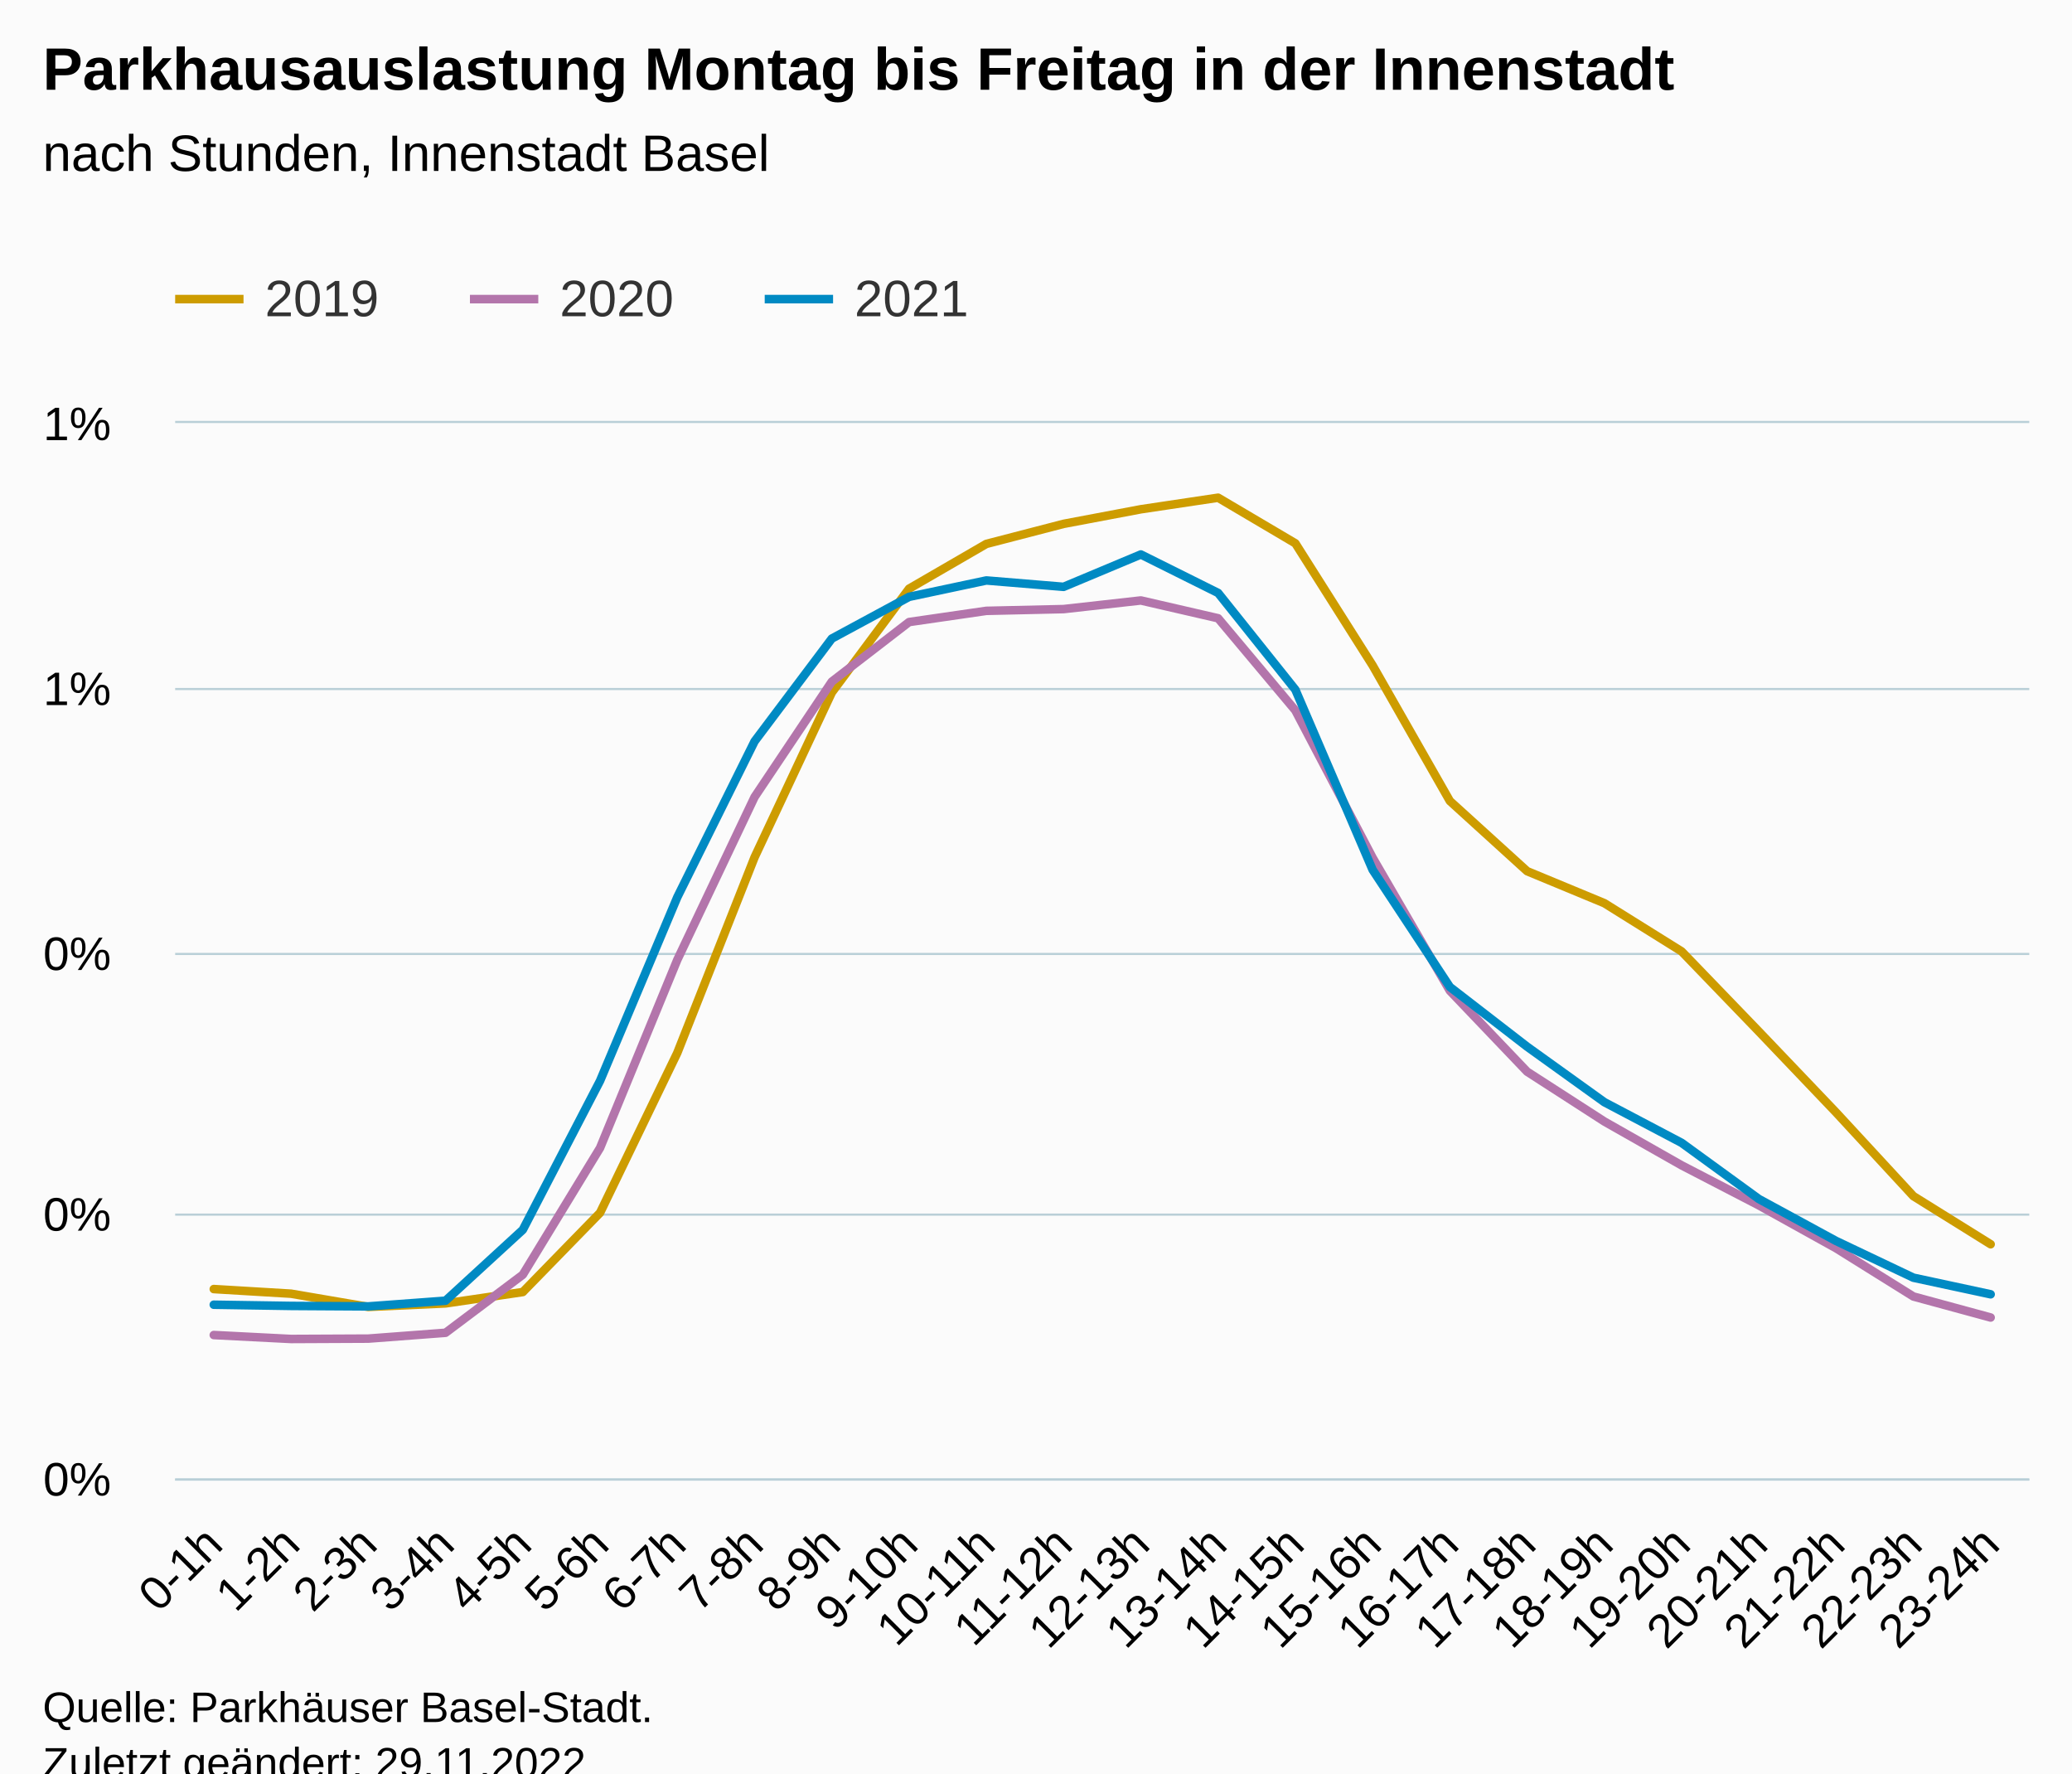
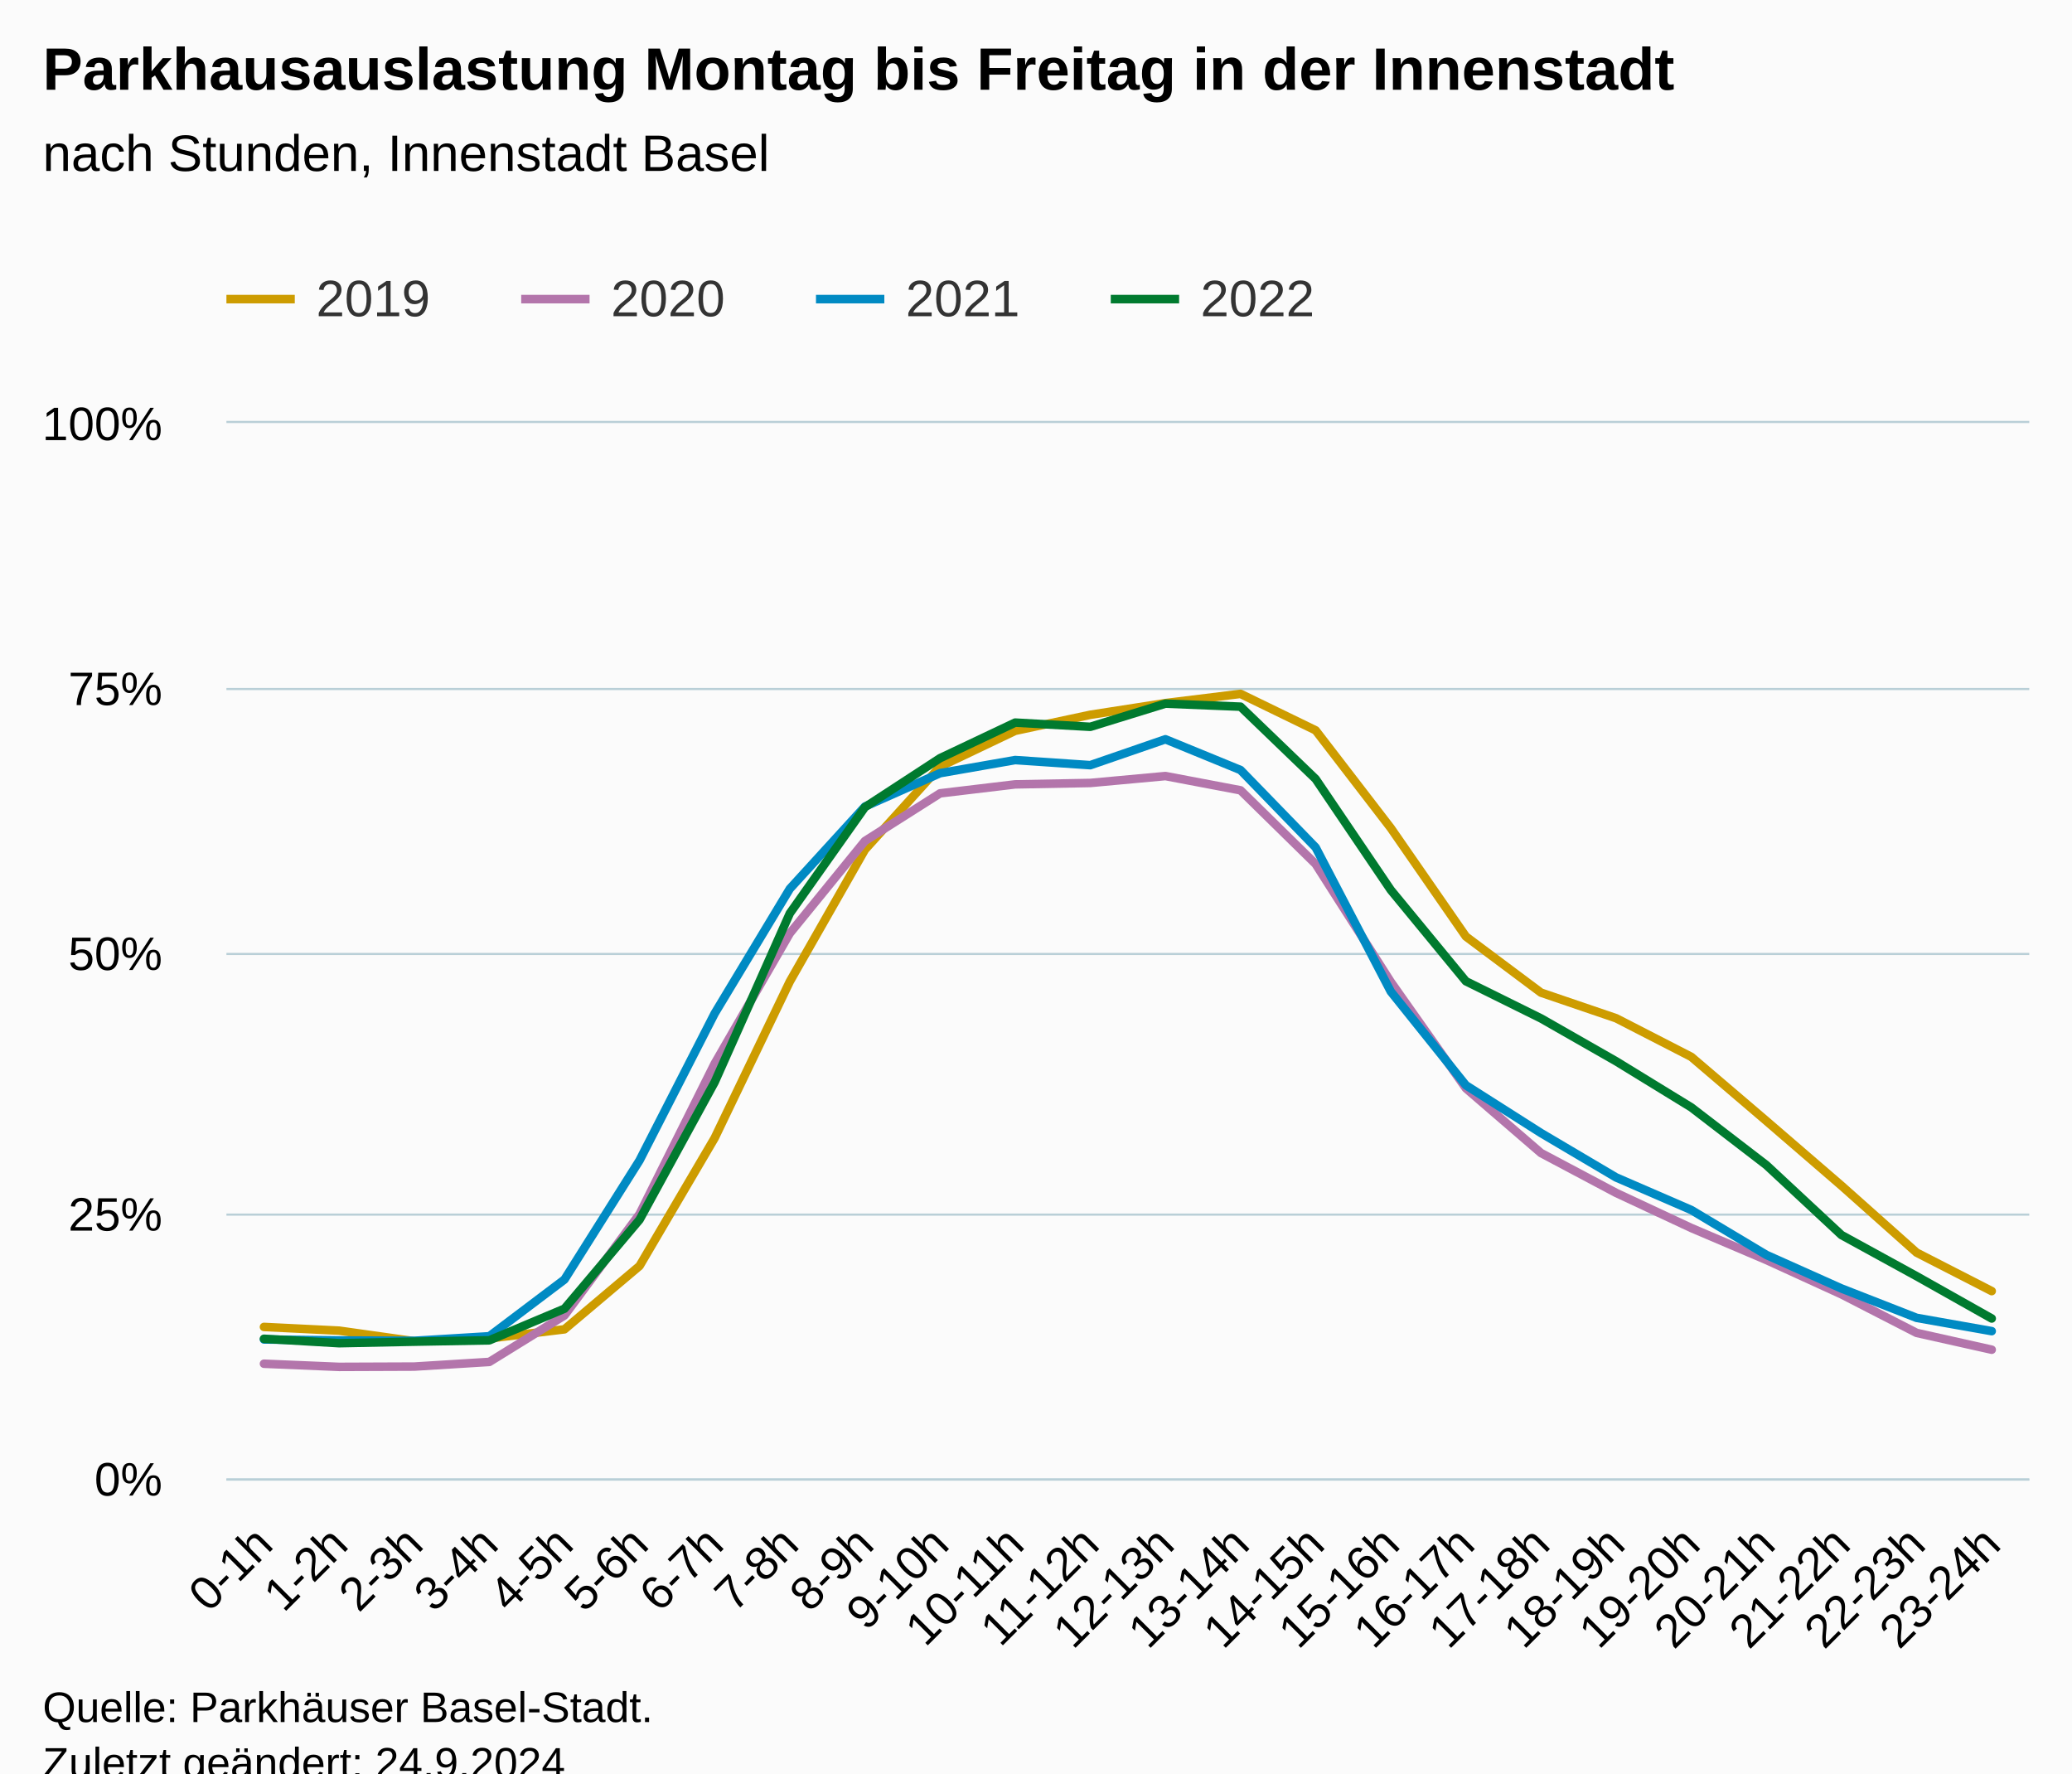
<svg xmlns="http://www.w3.org/2000/svg" version="1.1" class="highcharts-root" style="font-family:Arial;font-size:12px;" viewBox="0 0 485 415">
  <defs>
-     <clipPath id="highcharts-5nuu8vs-79-">
-       <rect x="0" y="0" width="434" height="247" fill="none" />
+     <clipPath id="highcharts-74bv0cs-103-">
+       <rect x="0" y="0" width="422" height="247" fill="none" />
    </clipPath>
-     <clipPath id="highcharts-5nuu8vs-104-">
-       <rect x="0" y="0" width="434" height="247" fill="none" />
+     <clipPath id="highcharts-74bv0cs-128-">
+       <rect x="0" y="0" width="422" height="247" fill="none" />
    </clipPath>
-     <clipPath id="highcharts-5nuu8vs-153-">
-       <rect x="41" y="99" width="434" height="247" fill="none" />
+     <clipPath id="highcharts-74bv0cs-201-">
+       <rect x="53" y="99" width="422" height="247" fill="none" />
    </clipPath>
  </defs>
  <rect fill="#fbfbfb" class="highcharts-background" x="0" y="0" width="485" height="428" rx="0" ry="0" />
-   <rect fill="none" class="highcharts-plot-background" x="41" y="99" width="434" height="247" />
+   <rect fill="none" class="highcharts-plot-background" x="53" y="99" width="422" height="247" />
  <g class="highcharts-pane-group" data-z-index="0" />
  <g class="highcharts-grid highcharts-xaxis-grid" data-z-index="1">
-     <path fill="none" data-z-index="1" class="highcharts-grid-line" d="M 49.5 99 L 49.5 346" opacity="1" />
-     <path fill="none" data-z-index="1" class="highcharts-grid-line" d="M 67.5 99 L 67.5 346" opacity="1" />
-     <path fill="none" data-z-index="1" class="highcharts-grid-line" d="M 85.5 99 L 85.5 346" opacity="1" />
-     <path fill="none" data-z-index="1" class="highcharts-grid-line" d="M 103.5 99 L 103.5 346" opacity="1" />
-     <path fill="none" data-z-index="1" class="highcharts-grid-line" d="M 121.5 99 L 121.5 346" opacity="1" />
-     <path fill="none" data-z-index="1" class="highcharts-grid-line" d="M 139.5 99 L 139.5 346" opacity="1" />
-     <path fill="none" data-z-index="1" class="highcharts-grid-line" d="M 158.5 99 L 158.5 346" opacity="1" />
-     <path fill="none" data-z-index="1" class="highcharts-grid-line" d="M 176.5 99 L 176.5 346" opacity="1" />
-     <path fill="none" data-z-index="1" class="highcharts-grid-line" d="M 194.5 99 L 194.5 346" opacity="1" />
-     <path fill="none" data-z-index="1" class="highcharts-grid-line" d="M 212.5 99 L 212.5 346" opacity="1" />
-     <path fill="none" data-z-index="1" class="highcharts-grid-line" d="M 230.5 99 L 230.5 346" opacity="1" />
-     <path fill="none" data-z-index="1" class="highcharts-grid-line" d="M 248.5 99 L 248.5 346" opacity="1" />
-     <path fill="none" data-z-index="1" class="highcharts-grid-line" d="M 266.5 99 L 266.5 346" opacity="1" />
-     <path fill="none" data-z-index="1" class="highcharts-grid-line" d="M 284.5 99 L 284.5 346" opacity="1" />
-     <path fill="none" data-z-index="1" class="highcharts-grid-line" d="M 302.5 99 L 302.5 346" opacity="1" />
-     <path fill="none" data-z-index="1" class="highcharts-grid-line" d="M 320.5 99 L 320.5 346" opacity="1" />
-     <path fill="none" data-z-index="1" class="highcharts-grid-line" d="M 338.5 99 L 338.5 346" opacity="1" />
-     <path fill="none" data-z-index="1" class="highcharts-grid-line" d="M 356.5 99 L 356.5 346" opacity="1" />
-     <path fill="none" data-z-index="1" class="highcharts-grid-line" d="M 375.5 99 L 375.5 346" opacity="1" />
-     <path fill="none" data-z-index="1" class="highcharts-grid-line" d="M 393.5 99 L 393.5 346" opacity="1" />
-     <path fill="none" data-z-index="1" class="highcharts-grid-line" d="M 411.5 99 L 411.5 346" opacity="1" />
-     <path fill="none" data-z-index="1" class="highcharts-grid-line" d="M 429.5 99 L 429.5 346" opacity="1" />
-     <path fill="none" data-z-index="1" class="highcharts-grid-line" d="M 447.5 99 L 447.5 346" opacity="1" />
+     <path fill="none" data-z-index="1" class="highcharts-grid-line" d="M 61.5 99 L 61.5 346" opacity="1" />
+     <path fill="none" data-z-index="1" class="highcharts-grid-line" d="M 78.5 99 L 78.5 346" opacity="1" />
+     <path fill="none" data-z-index="1" class="highcharts-grid-line" d="M 96.5 99 L 96.5 346" opacity="1" />
+     <path fill="none" data-z-index="1" class="highcharts-grid-line" d="M 114.5 99 L 114.5 346" opacity="1" />
+     <path fill="none" data-z-index="1" class="highcharts-grid-line" d="M 131.5 99 L 131.5 346" opacity="1" />
+     <path fill="none" data-z-index="1" class="highcharts-grid-line" d="M 149.5 99 L 149.5 346" opacity="1" />
+     <path fill="none" data-z-index="1" class="highcharts-grid-line" d="M 166.5 99 L 166.5 346" opacity="1" />
+     <path fill="none" data-z-index="1" class="highcharts-grid-line" d="M 184.5 99 L 184.5 346" opacity="1" />
+     <path fill="none" data-z-index="1" class="highcharts-grid-line" d="M 201.5 99 L 201.5 346" opacity="1" />
+     <path fill="none" data-z-index="1" class="highcharts-grid-line" d="M 219.5 99 L 219.5 346" opacity="1" />
+     <path fill="none" data-z-index="1" class="highcharts-grid-line" d="M 237.5 99 L 237.5 346" opacity="1" />
+     <path fill="none" data-z-index="1" class="highcharts-grid-line" d="M 254.5 99 L 254.5 346" opacity="1" />
+     <path fill="none" data-z-index="1" class="highcharts-grid-line" d="M 272.5 99 L 272.5 346" opacity="1" />
+     <path fill="none" data-z-index="1" class="highcharts-grid-line" d="M 289.5 99 L 289.5 346" opacity="1" />
+     <path fill="none" data-z-index="1" class="highcharts-grid-line" d="M 307.5 99 L 307.5 346" opacity="1" />
+     <path fill="none" data-z-index="1" class="highcharts-grid-line" d="M 325.5 99 L 325.5 346" opacity="1" />
+     <path fill="none" data-z-index="1" class="highcharts-grid-line" d="M 342.5 99 L 342.5 346" opacity="1" />
+     <path fill="none" data-z-index="1" class="highcharts-grid-line" d="M 360.5 99 L 360.5 346" opacity="1" />
+     <path fill="none" data-z-index="1" class="highcharts-grid-line" d="M 377.5 99 L 377.5 346" opacity="1" />
+     <path fill="none" data-z-index="1" class="highcharts-grid-line" d="M 395.5 99 L 395.5 346" opacity="1" />
+     <path fill="none" data-z-index="1" class="highcharts-grid-line" d="M 412.5 99 L 412.5 346" opacity="1" />
+     <path fill="none" data-z-index="1" class="highcharts-grid-line" d="M 430.5 99 L 430.5 346" opacity="1" />
+     <path fill="none" data-z-index="1" class="highcharts-grid-line" d="M 448.5 99 L 448.5 346" opacity="1" />
    <path fill="none" data-z-index="1" class="highcharts-grid-line" d="M 465.5 99 L 465.5 346" opacity="1" />
  </g>
  <g class="highcharts-grid highcharts-yaxis-grid" data-z-index="1">
-     <path fill="none" stroke="#B9CFD7" stroke-width="0.5" data-z-index="1" class="highcharts-grid-line" d="M 41 346.25 L 475 346.25" opacity="1" />
-     <path fill="none" stroke="#B9CFD7" stroke-width="0.5" data-z-index="1" class="highcharts-grid-line" d="M 41 284.25 L 475 284.25" opacity="1" />
-     <path fill="none" stroke="#B9CFD7" stroke-width="0.5" data-z-index="1" class="highcharts-grid-line" d="M 41 223.25 L 475 223.25" opacity="1" />
-     <path fill="none" stroke="#B9CFD7" stroke-width="0.5" data-z-index="1" class="highcharts-grid-line" d="M 41 161.25 L 475 161.25" opacity="1" />
-     <path fill="none" stroke="#B9CFD7" stroke-width="0.5" data-z-index="1" class="highcharts-grid-line" d="M 41 98.75 L 475 98.75" opacity="1" />
+     <path fill="none" stroke="#B9CFD7" stroke-width="0.5" data-z-index="1" class="highcharts-grid-line" d="M 53 346.25 L 475 346.25" opacity="1" />
+     <path fill="none" stroke="#B9CFD7" stroke-width="0.5" data-z-index="1" class="highcharts-grid-line" d="M 53 284.25 L 475 284.25" opacity="1" />
+     <path fill="none" stroke="#B9CFD7" stroke-width="0.5" data-z-index="1" class="highcharts-grid-line" d="M 53 223.25 L 475 223.25" opacity="1" />
+     <path fill="none" stroke="#B9CFD7" stroke-width="0.5" data-z-index="1" class="highcharts-grid-line" d="M 53 161.25 L 475 161.25" opacity="1" />
+     <path fill="none" stroke="#B9CFD7" stroke-width="0.5" data-z-index="1" class="highcharts-grid-line" d="M 53 98.75 L 475 98.75" opacity="1" />
  </g>
-   <rect fill="none" class="highcharts-plot-border" data-z-index="1" x="41" y="99" width="434" height="247" />
+   <rect fill="none" class="highcharts-plot-border" data-z-index="1" x="53" y="99" width="422" height="247" />
  <g class="highcharts-axis highcharts-xaxis" data-z-index="2">
-     <path fill="none" class="highcharts-axis-line" stroke="#B9CFD7" stroke-width="0.5" data-z-index="7" d="M 41 346.25 L 475 346.25" />
+     <path fill="none" class="highcharts-axis-line" stroke="#B9CFD7" stroke-width="0.5" data-z-index="7" d="M 53 346.25 L 475 346.25" />
  </g>
  <g class="highcharts-axis highcharts-yaxis" data-z-index="2">
-     <path fill="none" class="highcharts-axis-line" data-z-index="7" d="M 41 99 L 41 346" />
+     <path fill="none" class="highcharts-axis-line" data-z-index="7" d="M 53 99 L 53 346" />
  </g>
  <g class="highcharts-series-group" data-z-index="3">
-     <g class="highcharts-series highcharts-series-0 highcharts-line-series" data-z-index="0.1" opacity="1" transform="translate(41,99) scale(1 1)" clip-path="url(#highcharts-5nuu8vs-104-)">
-       <path fill="none" d="M 9.042 202.673 L 27.125 203.755 L 45.208 206.849 L 63.292 206.028 L 81.375 203.368 L 99.458 184.819 L 117.542 147.386 L 135.625 101.624 L 153.708 63.056 L 171.792 38.766 L 189.875 28.288 L 207.958 23.597 L 226.042 20.181 L 244.125 17.476 L 262.208 28.152 L 280.292 56.727 L 298.375 88.451 L 316.458 104.877 L 334.542 112.371 L 352.625 123.657 L 370.708 142.408 L 388.792 161.355 L 406.875 180.927 L 424.958 192.186" class="highcharts-graph" data-z-index="1" stroke="#cd9c00" stroke-width="2" stroke-linejoin="round" stroke-linecap="round" />
+     <g class="highcharts-series highcharts-series-0 highcharts-line-series" data-z-index="0.1" opacity="1" transform="translate(53,99) scale(1 1)" clip-path="url(#highcharts-74bv0cs-128-)">
+       <path fill="none" d="M 8.792 211.538 L 26.375 212.404 L 43.958 214.879 L 61.542 214.222 L 79.125 212.094 L 96.708 197.255 L 114.292 167.309 L 131.875 130.699 L 149.458 99.845 L 167.042 80.413 L 184.625 72.03 L 202.208 68.277 L 219.792 65.545 L 237.375 63.381 L 254.958 71.922 L 272.542 94.782 L 290.125 120.161 L 307.708 133.301 L 325.292 139.296 L 342.875 148.326 L 360.458 163.327 L 378.042 178.484 L 395.625 194.141 L 413.208 203.149" class="highcharts-graph" data-z-index="1" stroke="#cd9c00" stroke-width="2" stroke-linejoin="round" stroke-linecap="round" />
    </g>
-     <g class="highcharts-markers highcharts-series-0 highcharts-line-series" data-z-index="0.1" opacity="1" transform="translate(41,99) scale(1 1)" clip-path="none" />
-     <g class="highcharts-series highcharts-series-1 highcharts-line-series" data-z-index="0.1" opacity="1" transform="translate(41,99) scale(1 1)" clip-path="url(#highcharts-5nuu8vs-104-)">
-       <path fill="none" d="M 9.042 213.432 L 27.125 214.353 L 45.208 214.269 L 63.292 212.903 L 81.375 199.314 L 99.458 169.636 L 117.542 125.619 L 135.625 87.522 L 153.708 60.519 L 171.792 46.575 L 189.875 43.953 L 207.958 43.542 L 226.042 41.521 L 244.125 45.69 L 262.208 67.253 L 280.292 101.731 L 298.375 132.858 L 316.458 151.795 L 334.542 163.46 L 352.625 173.72 L 370.708 183.084 L 388.792 193.13 L 406.875 204.413 L 424.958 209.33" class="highcharts-graph" data-z-index="1" stroke="#b375ab" stroke-width="2" stroke-linejoin="round" stroke-linecap="round" />
+     <g class="highcharts-markers highcharts-series-0 highcharts-line-series" data-z-index="0.1" opacity="1" transform="translate(53,99) scale(1 1)" clip-path="none" />
+     <g class="highcharts-series highcharts-series-1 highcharts-line-series" data-z-index="0.1" opacity="1" transform="translate(53,99) scale(1 1)" clip-path="url(#highcharts-74bv0cs-128-)">
+       <path fill="none" d="M 8.792 220.146 L 26.375 220.883 L 43.958 220.815 L 61.542 219.723 L 79.125 208.852 L 96.708 185.109 L 114.292 149.895 L 131.875 119.417 L 149.458 97.815 L 167.042 86.66 L 184.625 84.563 L 202.208 84.233 L 219.792 82.617 L 237.375 85.952 L 254.958 103.203 L 272.542 130.785 L 290.125 155.686 L 307.708 170.836 L 325.292 180.168 L 342.875 188.376 L 360.458 195.867 L 378.042 203.904 L 395.625 212.93 L 413.208 216.864" class="highcharts-graph" data-z-index="1" stroke="#b375ab" stroke-width="2" stroke-linejoin="round" stroke-linecap="round" />
    </g>
-     <g class="highcharts-markers highcharts-series-1 highcharts-line-series" data-z-index="0.1" opacity="1" transform="translate(41,99) scale(1 1)" clip-path="none" />
-     <g class="highcharts-series highcharts-series-2 highcharts-line-series" data-z-index="0.1" opacity="1" transform="translate(41,99) scale(1 1)" clip-path="url(#highcharts-5nuu8vs-104-)">
-       <path fill="none" d="M 9.042 206.337 L 27.125 206.619 L 45.208 206.73 L 63.292 205.395 L 81.375 188.802 L 99.458 153.939 L 117.542 110.955 L 135.625 74.498 L 153.708 50.443 L 171.792 40.677 L 189.875 36.842 L 207.958 38.335 L 226.042 30.761 L 244.125 39.764 L 262.208 62.4 L 280.292 104.554 L 298.375 131.972 L 316.458 145.949 L 334.542 158.938 L 352.625 168.457 L 370.708 181.599 L 388.792 191.423 L 406.875 200.012 L 424.958 203.898" class="highcharts-graph" data-z-index="1" stroke="#008AC3" stroke-width="2" stroke-linejoin="round" stroke-linecap="round" />
+     <g class="highcharts-markers highcharts-series-1 highcharts-line-series" data-z-index="0.1" opacity="1" transform="translate(53,99) scale(1 1)" clip-path="none" />
+     <g class="highcharts-series highcharts-series-2 highcharts-line-series" data-z-index="0.1" opacity="1" transform="translate(53,99) scale(1 1)" clip-path="url(#highcharts-74bv0cs-128-)">
+       <path fill="none" d="M 8.792 214.47 L 26.375 214.695 L 43.958 214.784 L 61.542 213.716 L 79.125 200.442 L 96.708 172.551 L 114.292 138.164 L 131.875 108.998 L 149.458 89.754 L 167.042 81.942 L 184.625 78.873 L 202.208 80.068 L 219.792 74.009 L 237.375 81.211 L 254.958 99.32 L 272.542 133.043 L 290.125 154.978 L 307.708 166.159 L 325.292 176.55 L 342.875 184.165 L 360.458 194.679 L 378.042 202.538 L 395.625 209.41 L 413.208 212.519" class="highcharts-graph" data-z-index="1" stroke="#008AC3" stroke-width="2" stroke-linejoin="round" stroke-linecap="round" />
    </g>
-     <g class="highcharts-markers highcharts-series-2 highcharts-line-series" data-z-index="0.1" opacity="1" transform="translate(41,99) scale(1 1)" clip-path="none" />
+     <g class="highcharts-markers highcharts-series-2 highcharts-line-series" data-z-index="0.1" opacity="1" transform="translate(53,99) scale(1 1)" clip-path="none" />
+     <g class="highcharts-series highcharts-series-3 highcharts-line-series" data-z-index="0.1" opacity="1" transform="translate(53,99) scale(1 1)" clip-path="url(#highcharts-74bv0cs-128-)">
+       <path fill="none" d="M 8.792 214.307 L 26.375 215.342 L 43.958 214.985 L 61.542 214.669 L 79.125 207.265 L 96.708 186.432 L 114.292 154.234 L 131.875 114.749 L 149.458 89.899 L 167.042 78.432 L 184.625 70.107 L 202.208 71.093 L 219.792 65.668 L 237.375 66.381 L 254.958 83.305 L 272.542 109.272 L 290.125 130.634 L 307.708 139.332 L 325.292 149.368 L 342.875 160.15 L 360.458 173.661 L 378.042 190.03 L 395.625 199.665 L 413.208 209.56" class="highcharts-graph" data-z-index="1" stroke="#007A2F" stroke-width="2" stroke-linejoin="round" stroke-linecap="round" />
+     </g>
+     <g class="highcharts-markers highcharts-series-3 highcharts-line-series" data-z-index="0.1" opacity="1" transform="translate(53,99) scale(1 1)" clip-path="none" />
  </g>
  <text x="10" text-anchor="start" class="highcharts-title" data-z-index="4" style="color:#000000;font-size:14px;font-weight:bold;fill:#000000;" y="21">
    <tspan>Parkhausauslastung Montag bis Freitag in der Innenstadt</tspan>
  </text>
  <text x="10" text-anchor="start" class="highcharts-subtitle" data-z-index="4" style="color:#000000;font-size:12px;font-weight:normal;fill:#000000;" y="40">
    <tspan>nach Stunden, Innenstadt Basel</tspan>
  </text>
  <text x="10" text-anchor="start" class="highcharts-caption" data-z-index="4" style="color:#666666;fill:#666666;" y="400" />
-   <g class="highcharts-legend" data-z-index="7" transform="translate(33,56)">
-     <rect fill="none" class="highcharts-legend-box" rx="0" ry="0" x="0" y="0" width="203" height="31" visibility="visible" />
+   <g class="highcharts-legend" data-z-index="7" transform="translate(45,56)">
+     <rect fill="none" class="highcharts-legend-box" rx="0" ry="0" x="0" y="0" width="272" height="31" visibility="visible" />
    <g data-z-index="1">
      <g>
        <g class="highcharts-legend-item highcharts-line-series highcharts-color-undefined highcharts-series-0" data-z-index="1" transform="translate(8,3)">
          <path fill="none" d="M 0 11 L 16 11" class="highcharts-graph" stroke="#cd9c00" stroke-width="2" />
          <text x="21" style="color:#333333;cursor:pointer;font-size:12px;font-weight:normal;fill:#333333;" text-anchor="start" data-z-index="2" y="15">
            <tspan>2019</tspan>
          </text>
        </g>
        <g class="highcharts-legend-item highcharts-line-series highcharts-color-undefined highcharts-series-1" data-z-index="1" transform="translate(77,3)">
          <path fill="none" d="M 0 11 L 16 11" class="highcharts-graph" stroke="#b375ab" stroke-width="2" />
          <text x="21" y="15" style="color:#333333;cursor:pointer;font-size:12px;font-weight:normal;fill:#333333;" text-anchor="start" data-z-index="2">
            <tspan>2020</tspan>
          </text>
        </g>
        <g class="highcharts-legend-item highcharts-line-series highcharts-color-undefined highcharts-series-2" data-z-index="1" transform="translate(146,3)">
          <path fill="none" d="M 0 11 L 16 11" class="highcharts-graph" stroke="#008AC3" stroke-width="2" />
          <text x="21" y="15" style="color:#333333;cursor:pointer;font-size:12px;font-weight:normal;fill:#333333;" text-anchor="start" data-z-index="2">
            <tspan>2021</tspan>
          </text>
        </g>
+         <g class="highcharts-legend-item highcharts-line-series highcharts-color-undefined highcharts-series-3" data-z-index="1" transform="translate(215,3)">
+           <path fill="none" d="M 0 11 L 16 11" class="highcharts-graph" stroke="#007A2F" stroke-width="2" />
+           <text x="21" y="15" style="color:#333333;cursor:pointer;font-size:12px;font-weight:normal;fill:#333333;" text-anchor="start" data-z-index="2">
+             <tspan>2022</tspan>
+           </text>
+         </g>
      </g>
    </g>
  </g>
  <g class="highcharts-axis-labels highcharts-xaxis-labels" data-z-index="7">
-     <text x="52.634" style="color:#000000;cursor:default;font-size:11px;fill:#000000;" text-anchor="end" transform="translate(0,0) rotate(-45 52.63439 362)" y="362" opacity="1">0-1h</text>
-     <text x="70.718" style="color:#000000;cursor:default;font-size:11px;fill:#000000;" text-anchor="end" transform="translate(0,0) rotate(-45 70.71772 362)" y="362" opacity="1">1-2h</text>
-     <text x="88.801" style="color:#000000;cursor:default;font-size:11px;fill:#000000;" text-anchor="end" transform="translate(0,0) rotate(-45 88.80106 362)" y="362" opacity="1">2-3h</text>
-     <text x="106.884" style="color:#000000;cursor:default;font-size:11px;fill:#000000;" text-anchor="end" transform="translate(0,0) rotate(-45 106.8844 362)" y="362" opacity="1">3-4h</text>
-     <text x="124.968" style="color:#000000;cursor:default;font-size:11px;fill:#000000;" text-anchor="end" transform="translate(0,0) rotate(-45 124.9677 362)" y="362" opacity="1">4-5h</text>
-     <text x="143.051" style="color:#000000;cursor:default;font-size:11px;fill:#000000;" text-anchor="end" transform="translate(0,0) rotate(-45 143.0511 362)" y="362" opacity="1">5-6h</text>
-     <text x="161.134" style="color:#000000;cursor:default;font-size:11px;fill:#000000;" text-anchor="end" transform="translate(0,0) rotate(-45 161.1344 362)" y="362" opacity="1">6-7h</text>
-     <text x="179.218" style="color:#000000;cursor:default;font-size:11px;fill:#000000;" text-anchor="end" transform="translate(0,0) rotate(-45 179.2177 362)" y="362" opacity="1">7-8h</text>
-     <text x="197.301" style="color:#000000;cursor:default;font-size:11px;fill:#000000;" text-anchor="end" transform="translate(0,0) rotate(-45 197.3011 362)" y="362" opacity="1">8-9h</text>
-     <text x="215.384" style="color:#000000;cursor:default;font-size:11px;fill:#000000;" text-anchor="end" transform="translate(0,0) rotate(-45 215.3844 362)" y="362" opacity="1">9-10h</text>
-     <text x="233.468" style="color:#000000;cursor:default;font-size:11px;fill:#000000;" text-anchor="end" transform="translate(0,0) rotate(-45 233.4677 362)" y="362" opacity="1">10-11h</text>
-     <text x="251.551" style="color:#000000;cursor:default;font-size:11px;fill:#000000;" text-anchor="end" transform="translate(0,0) rotate(-45 251.5511 362)" y="362" opacity="1">11-12h</text>
-     <text x="269.634" style="color:#000000;cursor:default;font-size:11px;fill:#000000;" text-anchor="end" transform="translate(0,0) rotate(-45 269.6344 362)" y="362" opacity="1">12-13h</text>
-     <text x="287.718" style="color:#000000;cursor:default;font-size:11px;fill:#000000;" text-anchor="end" transform="translate(0,0) rotate(-45 287.7177 362)" y="362" opacity="1">13-14h</text>
-     <text x="305.801" style="color:#000000;cursor:default;font-size:11px;fill:#000000;" text-anchor="end" transform="translate(0,0) rotate(-45 305.8011 362)" y="362" opacity="1">14-15h</text>
-     <text x="323.884" style="color:#000000;cursor:default;font-size:11px;fill:#000000;" text-anchor="end" transform="translate(0,0) rotate(-45 323.8844 362)" y="362" opacity="1">15-16h</text>
-     <text x="341.968" style="color:#000000;cursor:default;font-size:11px;fill:#000000;" text-anchor="end" transform="translate(0,0) rotate(-45 341.9677 362)" y="362" opacity="1">16-17h</text>
-     <text x="360.051" style="color:#000000;cursor:default;font-size:11px;fill:#000000;" text-anchor="end" transform="translate(0,0) rotate(-45 360.0511 362)" y="362" opacity="1">17-18h</text>
-     <text x="378.134" style="color:#000000;cursor:default;font-size:11px;fill:#000000;" text-anchor="end" transform="translate(0,0) rotate(-45 378.1344 362)" y="362" opacity="1">18-19h</text>
-     <text x="396.218" style="color:#000000;cursor:default;font-size:11px;fill:#000000;" text-anchor="end" transform="translate(0,0) rotate(-45 396.2177 362)" y="362" opacity="1">19-20h</text>
-     <text x="414.301" style="color:#000000;cursor:default;font-size:11px;fill:#000000;" text-anchor="end" transform="translate(0,0) rotate(-45 414.3011 362)" y="362" opacity="1">20-21h</text>
-     <text x="432.384" style="color:#000000;cursor:default;font-size:11px;fill:#000000;" text-anchor="end" transform="translate(0,0) rotate(-45 432.3844 362)" y="362" opacity="1">21-22h</text>
-     <text x="450.468" style="color:#000000;cursor:default;font-size:11px;fill:#000000;" text-anchor="end" transform="translate(0,0) rotate(-45 450.4677 362)" y="362" opacity="1">22-23h</text>
-     <text x="468.551" style="color:#000000;cursor:default;font-size:11px;fill:#000000;" text-anchor="end" transform="translate(0,0) rotate(-45 468.5511 362)" y="362" opacity="1">23-24h</text>
+     <text x="64.384" style="color:#000000;cursor:default;font-size:11px;fill:#000000;" text-anchor="end" transform="translate(0,0) rotate(-45 64.38439 362)" y="362" opacity="1">0-1h</text>
+     <text x="81.968" style="color:#000000;cursor:default;font-size:11px;fill:#000000;" text-anchor="end" transform="translate(0,0) rotate(-45 81.96772 362)" y="362" opacity="1">1-2h</text>
+     <text x="99.551" style="color:#000000;cursor:default;font-size:11px;fill:#000000;" text-anchor="end" transform="translate(0,0) rotate(-45 99.55106 362)" y="362" opacity="1">2-3h</text>
+     <text x="117.134" style="color:#000000;cursor:default;font-size:11px;fill:#000000;" text-anchor="end" transform="translate(0,0) rotate(-45 117.1344 362)" y="362" opacity="1">3-4h</text>
+     <text x="134.718" style="color:#000000;cursor:default;font-size:11px;fill:#000000;" text-anchor="end" transform="translate(0,0) rotate(-45 134.7177 362)" y="362" opacity="1">4-5h</text>
+     <text x="152.301" style="color:#000000;cursor:default;font-size:11px;fill:#000000;" text-anchor="end" transform="translate(0,0) rotate(-45 152.3011 362)" y="362" opacity="1">5-6h</text>
+     <text x="169.884" style="color:#000000;cursor:default;font-size:11px;fill:#000000;" text-anchor="end" transform="translate(0,0) rotate(-45 169.8844 362)" y="362" opacity="1">6-7h</text>
+     <text x="187.468" style="color:#000000;cursor:default;font-size:11px;fill:#000000;" text-anchor="end" transform="translate(0,0) rotate(-45 187.4677 362)" y="362" opacity="1">7-8h</text>
+     <text x="205.051" style="color:#000000;cursor:default;font-size:11px;fill:#000000;" text-anchor="end" transform="translate(0,0) rotate(-45 205.0511 362)" y="362" opacity="1">8-9h</text>
+     <text x="222.634" style="color:#000000;cursor:default;font-size:11px;fill:#000000;" text-anchor="end" transform="translate(0,0) rotate(-45 222.6344 362)" y="362" opacity="1">9-10h</text>
+     <text x="240.218" style="color:#000000;cursor:default;font-size:11px;fill:#000000;" text-anchor="end" transform="translate(0,0) rotate(-45 240.2177 362)" y="362" opacity="1">10-11h</text>
+     <text x="257.801" style="color:#000000;cursor:default;font-size:11px;fill:#000000;" text-anchor="end" transform="translate(0,0) rotate(-45 257.8011 362)" y="362" opacity="1">11-12h</text>
+     <text x="275.384" style="color:#000000;cursor:default;font-size:11px;fill:#000000;" text-anchor="end" transform="translate(0,0) rotate(-45 275.3844 362)" y="362" opacity="1">12-13h</text>
+     <text x="292.968" style="color:#000000;cursor:default;font-size:11px;fill:#000000;" text-anchor="end" transform="translate(0,0) rotate(-45 292.9677 362)" y="362" opacity="1">13-14h</text>
+     <text x="310.551" style="color:#000000;cursor:default;font-size:11px;fill:#000000;" text-anchor="end" transform="translate(0,0) rotate(-45 310.5511 362)" y="362" opacity="1">14-15h</text>
+     <text x="328.134" style="color:#000000;cursor:default;font-size:11px;fill:#000000;" text-anchor="end" transform="translate(0,0) rotate(-45 328.1344 362)" y="362" opacity="1">15-16h</text>
+     <text x="345.718" style="color:#000000;cursor:default;font-size:11px;fill:#000000;" text-anchor="end" transform="translate(0,0) rotate(-45 345.7177 362)" y="362" opacity="1">16-17h</text>
+     <text x="363.301" style="color:#000000;cursor:default;font-size:11px;fill:#000000;" text-anchor="end" transform="translate(0,0) rotate(-45 363.3011 362)" y="362" opacity="1">17-18h</text>
+     <text x="380.884" style="color:#000000;cursor:default;font-size:11px;fill:#000000;" text-anchor="end" transform="translate(0,0) rotate(-45 380.8844 362)" y="362" opacity="1">18-19h</text>
+     <text x="398.468" style="color:#000000;cursor:default;font-size:11px;fill:#000000;" text-anchor="end" transform="translate(0,0) rotate(-45 398.4677 362)" y="362" opacity="1">19-20h</text>
+     <text x="416.051" style="color:#000000;cursor:default;font-size:11px;fill:#000000;" text-anchor="end" transform="translate(0,0) rotate(-45 416.0511 362)" y="362" opacity="1">20-21h</text>
+     <text x="433.634" style="color:#000000;cursor:default;font-size:11px;fill:#000000;" text-anchor="end" transform="translate(0,0) rotate(-45 433.6344 362)" y="362" opacity="1">21-22h</text>
+     <text x="451.218" style="color:#000000;cursor:default;font-size:11px;fill:#000000;" text-anchor="end" transform="translate(0,0) rotate(-45 451.2177 362)" y="362" opacity="1">22-23h</text>
+     <text x="468.801" style="color:#000000;cursor:default;font-size:11px;fill:#000000;" text-anchor="end" transform="translate(0,0) rotate(-45 468.8011 362)" y="362" opacity="1">23-24h</text>
  </g>
  <g class="highcharts-axis-labels highcharts-yaxis-labels" data-z-index="7">
-     <text x="26" style="color:#000000;cursor:default;font-size:11px;fill:#000000;" text-anchor="end" transform="translate(0,0)" y="350" opacity="1">0%</text>
-     <text x="26" style="color:#000000;cursor:default;font-size:11px;fill:#000000;" text-anchor="end" transform="translate(0,0)" y="288" opacity="1">0%</text>
-     <text x="26" style="color:#000000;cursor:default;font-size:11px;fill:#000000;" text-anchor="end" transform="translate(0,0)" y="227" opacity="1">0%</text>
-     <text x="26" style="color:#000000;cursor:default;font-size:11px;fill:#000000;" text-anchor="end" transform="translate(0,0)" y="165" opacity="1">1%</text>
-     <text x="26" style="color:#000000;cursor:default;font-size:11px;fill:#000000;" text-anchor="end" transform="translate(0,0)" y="103" opacity="1">1%</text>
+     <text x="38" style="color:#000000;cursor:default;font-size:11px;fill:#000000;" text-anchor="end" transform="translate(0,0)" y="350" opacity="1">0%</text>
+     <text x="38" style="color:#000000;cursor:default;font-size:11px;fill:#000000;" text-anchor="end" transform="translate(0,0)" y="288" opacity="1">25%</text>
+     <text x="38" style="color:#000000;cursor:default;font-size:11px;fill:#000000;" text-anchor="end" transform="translate(0,0)" y="227" opacity="1">50%</text>
+     <text x="38" style="color:#000000;cursor:default;font-size:11px;fill:#000000;" text-anchor="end" transform="translate(0,0)" y="165" opacity="1">75%</text>
+     <text x="38" style="color:#000000;cursor:default;font-size:11px;fill:#000000;" text-anchor="end" transform="translate(0,0)" y="103" opacity="1">100%</text>
  </g>
  <text x="10" class="highcharts-credits" text-anchor="start" data-z-index="8" style="cursor:default;color:#000000;font-size:10px;fill:#000000;" y="403">
    <tspan>Quelle: Parkhäuser Basel-Stadt.</tspan>
-     <tspan x="10" dy="13">Zuletzt geändert: 29.11.2022</tspan>
+     <tspan x="10" dy="13">Zuletzt geändert: 24.9.2024</tspan>
  </text>
-   <g class="highcharts-control-points" data-z-index="99" clip-path="url(#highcharts-5nuu8vs-153-)" />
+   <g class="highcharts-control-points" data-z-index="99" clip-path="url(#highcharts-74bv0cs-201-)" />
</svg>
